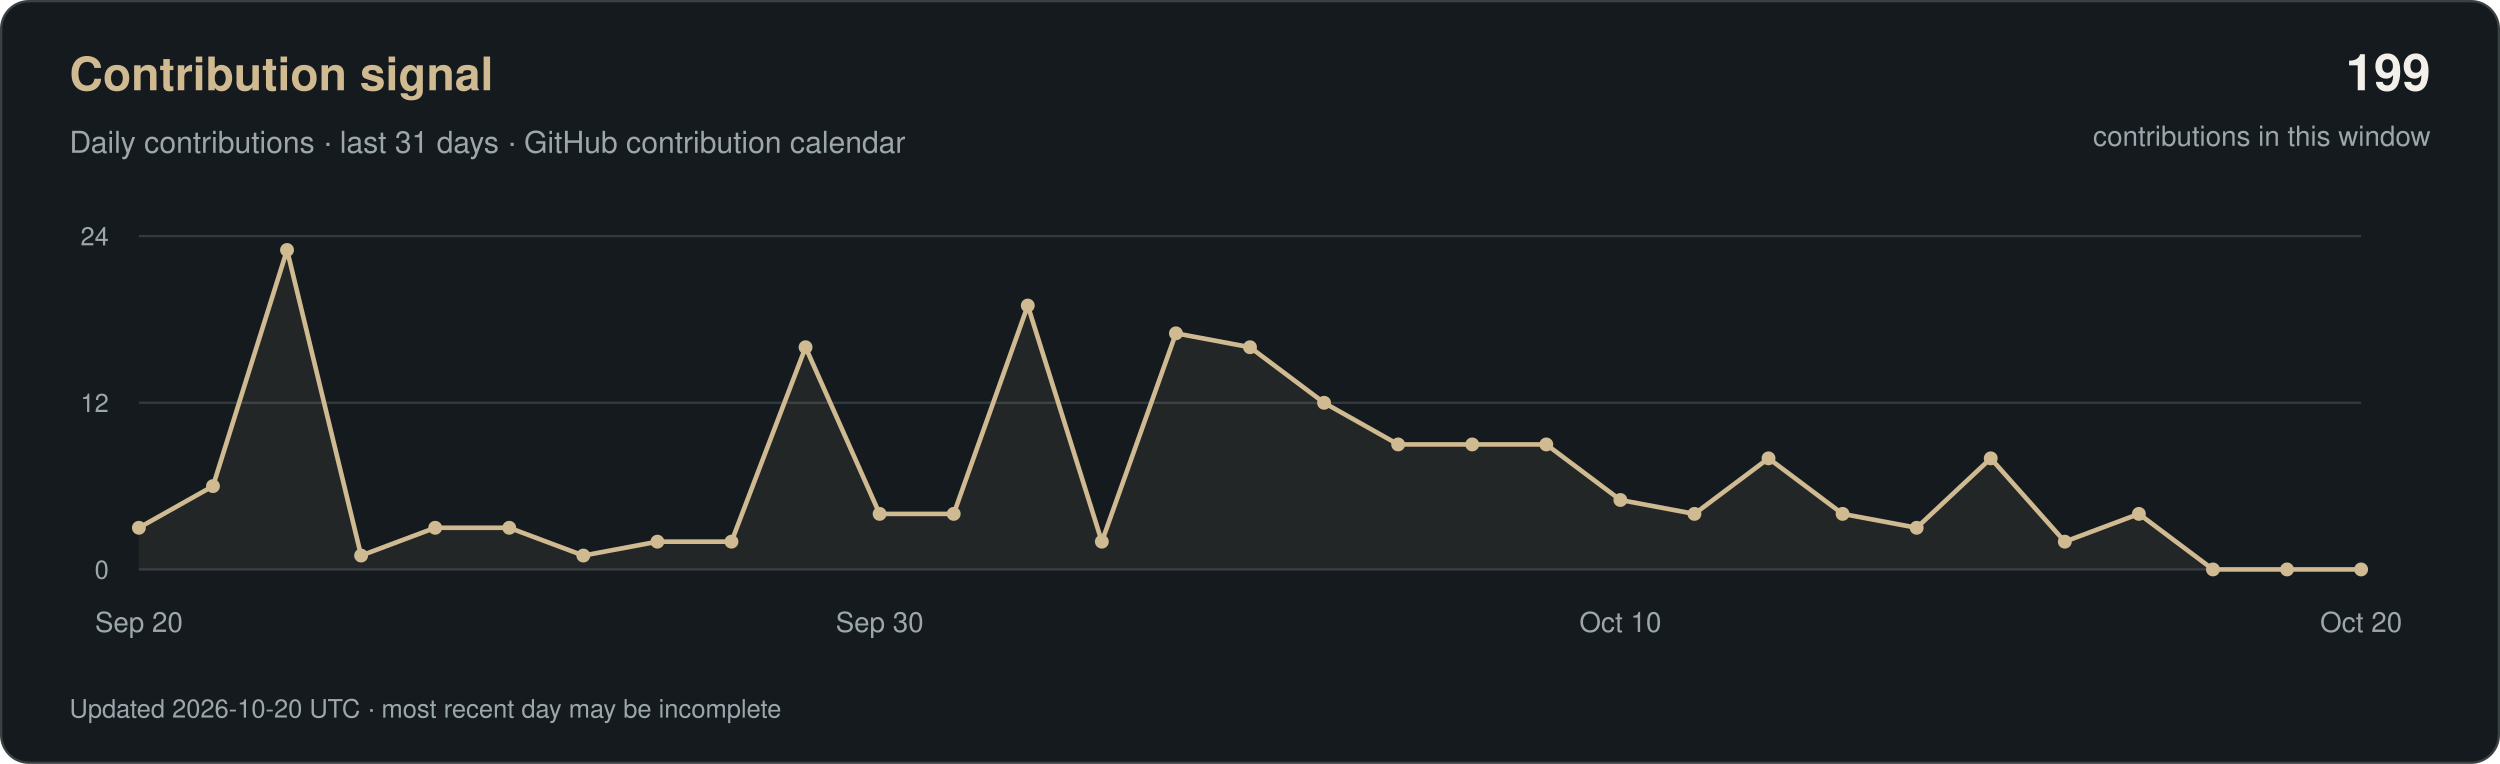
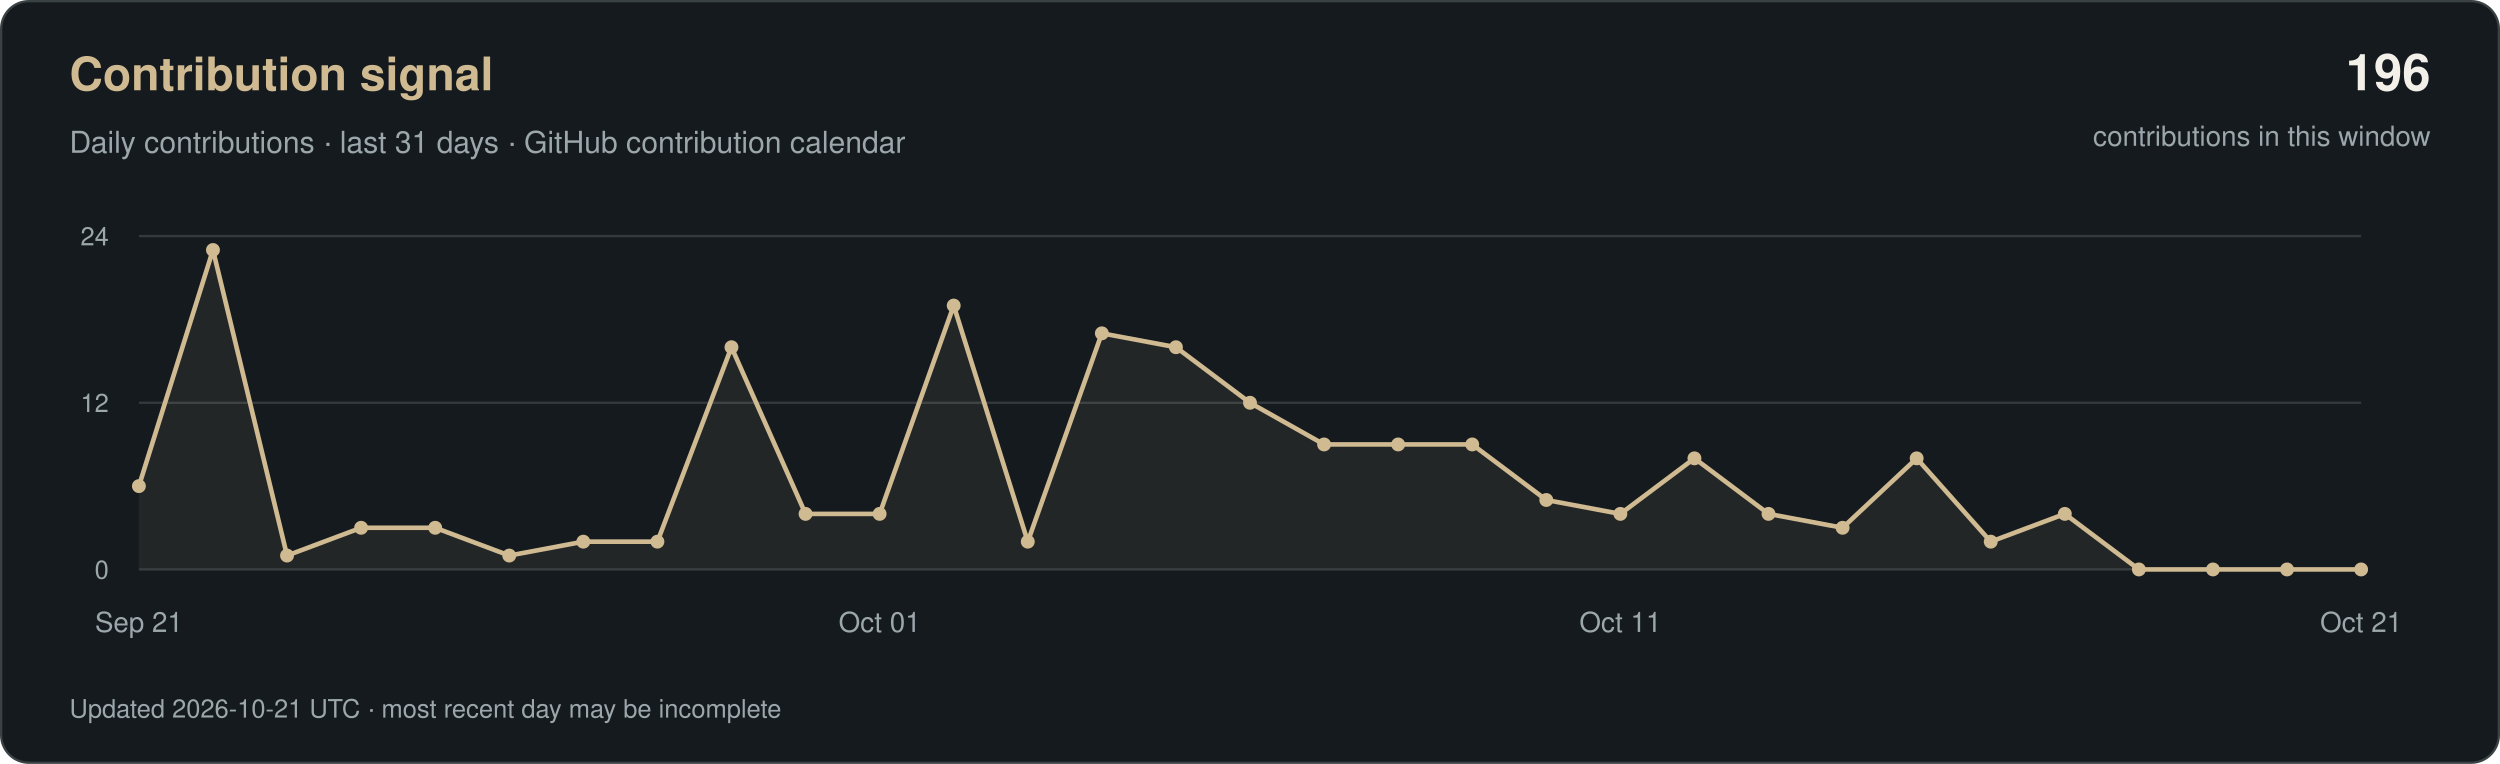
<svg xmlns="http://www.w3.org/2000/svg" width="1080" height="330" viewBox="0 0 1080 330" role="img" aria-labelledby="title desc">
  <rect x="0.5" y="0.5" width="1079" height="329" rx="12" fill="#151A1E" stroke="#3A4143" />
  <g font-family="-apple-system, BlinkMacSystemFont, 'Segoe UI', Helvetica, Arial, sans-serif">
    <text x="30" y="39" fill="#D0BA91" font-size="20" font-weight="600">Contribution signal</text>
    <text x="30" y="66" fill="#9CA7AC" font-size="13">Daily contributions · last 31 days · GitHub contribution calendar</text>
-     <text x="1050" y="39" text-anchor="end" fill="#F2F0E9" font-size="22" font-weight="600">199</text>
+     <text x="1050" y="39" text-anchor="end" fill="#F2F0E9" font-size="22" font-weight="600">196</text>
    <text x="1050" y="63" text-anchor="end" fill="#9CA7AC" font-size="12">contributions in this window</text>
    <path d="M60 246H1020" stroke="#333A3E" />
    <text x="47" y="250" text-anchor="end" fill="#9CA7AC" font-size="11">0</text>
    <path d="M60 174.0H1020" stroke="#333A3E" />
    <text x="47" y="178.0" text-anchor="end" fill="#9CA7AC" font-size="11">12</text>
    <path d="M60 102H1020" stroke="#333A3E" />
    <text x="47" y="106" text-anchor="end" fill="#9CA7AC" font-size="11">24</text>
-     <polygon points="60,246 60.0,228.0 92.0,210.0 124.0,108.0 156.0,240.0 188.0,228.0 220.0,228.0 252.0,240.0 284.0,234.0 316.0,234.0 348.0,150.0 380.0,222.0 412.0,222.0 444.0,132.0 476.0,234.0 508.0,144.0 540.0,150.0 572.0,174.0 604.0,192.0 636.0,192.0 668.0,192.0 700.0,216.0 732.0,222.0 764.0,198.0 796.0,222.0 828.0,228.0 860.0,198.0 892.0,234.0 924.0,222.0 956.0,246.0 988.0,246.0 1020.0,246.0 1020,246" fill="#D0BA91" fill-opacity="0.08" />
-     <polyline points="60.0,228.0 92.0,210.0 124.0,108.0 156.0,240.0 188.0,228.0 220.0,228.0 252.0,240.0 284.0,234.0 316.0,234.0 348.0,150.0 380.0,222.0 412.0,222.0 444.0,132.0 476.0,234.0 508.0,144.0 540.0,150.0 572.0,174.0 604.0,192.0 636.0,192.0 668.0,192.0 700.0,216.0 732.0,222.0 764.0,198.0 796.0,222.0 828.0,228.0 860.0,198.0 892.0,234.0 924.0,222.0 956.0,246.0 988.0,246.0 1020.0,246.0" fill="none" stroke="#D0BA91" stroke-width="2" stroke-linejoin="round" />
-     <circle cx="60.0" cy="228.0" r="3" fill="#D0BA91" />
-     <circle cx="92.0" cy="210.0" r="3" fill="#D0BA91" />
-     <circle cx="124.0" cy="108.0" r="3" fill="#D0BA91" />
-     <circle cx="156.0" cy="240.0" r="3" fill="#D0BA91" />
+     <polygon points="60,246 60.0,210.0 92.0,108.0 124.0,240.0 156.0,228.0 188.0,228.0 220.0,240.0 252.0,234.0 284.0,234.0 316.0,150.0 348.0,222.0 380.0,222.0 412.0,132.0 444.0,234.0 476.0,144.0 508.0,150.0 540.0,174.0 572.0,192.0 604.0,192.0 636.0,192.0 668.0,216.0 700.0,222.0 732.0,198.0 764.0,222.0 796.0,228.0 828.0,198.0 860.0,234.0 892.0,222.0 924.0,246.0 956.0,246.0 988.0,246.0 1020.0,246.0 1020,246" fill="#D0BA91" fill-opacity="0.08" />
+     <polyline points="60.0,210.0 92.0,108.0 124.0,240.0 156.0,228.0 188.0,228.0 220.0,240.0 252.0,234.0 284.0,234.0 316.0,150.0 348.0,222.0 380.0,222.0 412.0,132.0 444.0,234.0 476.0,144.0 508.0,150.0 540.0,174.0 572.0,192.0 604.0,192.0 636.0,192.0 668.0,216.0 700.0,222.0 732.0,198.0 764.0,222.0 796.0,228.0 828.0,198.0 860.0,234.0 892.0,222.0 924.0,246.0 956.0,246.0 988.0,246.0 1020.0,246.0" fill="none" stroke="#D0BA91" stroke-width="2" stroke-linejoin="round" />
+     <circle cx="60.0" cy="210.0" r="3" fill="#D0BA91" />
+     <circle cx="92.0" cy="108.0" r="3" fill="#D0BA91" />
+     <circle cx="124.0" cy="240.0" r="3" fill="#D0BA91" />
+     <circle cx="156.0" cy="228.0" r="3" fill="#D0BA91" />
    <circle cx="188.0" cy="228.0" r="3" fill="#D0BA91" />
-     <circle cx="220.0" cy="228.0" r="3" fill="#D0BA91" />
-     <circle cx="252.0" cy="240.0" r="3" fill="#D0BA91" />
+     <circle cx="220.0" cy="240.0" r="3" fill="#D0BA91" />
+     <circle cx="252.0" cy="234.0" r="3" fill="#D0BA91" />
    <circle cx="284.0" cy="234.0" r="3" fill="#D0BA91" />
-     <circle cx="316.0" cy="234.0" r="3" fill="#D0BA91" />
-     <circle cx="348.0" cy="150.0" r="3" fill="#D0BA91" />
+     <circle cx="316.0" cy="150.0" r="3" fill="#D0BA91" />
+     <circle cx="348.0" cy="222.0" r="3" fill="#D0BA91" />
    <circle cx="380.0" cy="222.0" r="3" fill="#D0BA91" />
-     <circle cx="412.0" cy="222.0" r="3" fill="#D0BA91" />
-     <circle cx="444.0" cy="132.0" r="3" fill="#D0BA91" />
-     <circle cx="476.0" cy="234.0" r="3" fill="#D0BA91" />
-     <circle cx="508.0" cy="144.0" r="3" fill="#D0BA91" />
-     <circle cx="540.0" cy="150.0" r="3" fill="#D0BA91" />
-     <circle cx="572.0" cy="174.0" r="3" fill="#D0BA91" />
+     <circle cx="412.0" cy="132.0" r="3" fill="#D0BA91" />
+     <circle cx="444.0" cy="234.0" r="3" fill="#D0BA91" />
+     <circle cx="476.0" cy="144.0" r="3" fill="#D0BA91" />
+     <circle cx="508.0" cy="150.0" r="3" fill="#D0BA91" />
+     <circle cx="540.0" cy="174.0" r="3" fill="#D0BA91" />
+     <circle cx="572.0" cy="192.0" r="3" fill="#D0BA91" />
    <circle cx="604.0" cy="192.0" r="3" fill="#D0BA91" />
    <circle cx="636.0" cy="192.0" r="3" fill="#D0BA91" />
-     <circle cx="668.0" cy="192.0" r="3" fill="#D0BA91" />
-     <circle cx="700.0" cy="216.0" r="3" fill="#D0BA91" />
-     <circle cx="732.0" cy="222.0" r="3" fill="#D0BA91" />
-     <circle cx="764.0" cy="198.0" r="3" fill="#D0BA91" />
-     <circle cx="796.0" cy="222.0" r="3" fill="#D0BA91" />
-     <circle cx="828.0" cy="228.0" r="3" fill="#D0BA91" />
-     <circle cx="860.0" cy="198.0" r="3" fill="#D0BA91" />
-     <circle cx="892.0" cy="234.0" r="3" fill="#D0BA91" />
-     <circle cx="924.0" cy="222.0" r="3" fill="#D0BA91" />
+     <circle cx="668.0" cy="216.0" r="3" fill="#D0BA91" />
+     <circle cx="700.0" cy="222.0" r="3" fill="#D0BA91" />
+     <circle cx="732.0" cy="198.0" r="3" fill="#D0BA91" />
+     <circle cx="764.0" cy="222.0" r="3" fill="#D0BA91" />
+     <circle cx="796.0" cy="228.0" r="3" fill="#D0BA91" />
+     <circle cx="828.0" cy="198.0" r="3" fill="#D0BA91" />
+     <circle cx="860.0" cy="234.0" r="3" fill="#D0BA91" />
+     <circle cx="892.0" cy="222.0" r="3" fill="#D0BA91" />
+     <circle cx="924.0" cy="246.0" r="3" fill="#D0BA91" />
    <circle cx="956.0" cy="246.0" r="3" fill="#D0BA91" />
    <circle cx="988.0" cy="246.0" r="3" fill="#D0BA91" />
    <circle cx="1020.0" cy="246.0" r="3" fill="#D0BA91" />
-     <text x="60.0" y="273" text-anchor="middle" fill="#9CA7AC" font-size="12">Sep 20</text>
-     <text x="380.0" y="273" text-anchor="middle" fill="#9CA7AC" font-size="12">Sep 30</text>
-     <text x="700.0" y="273" text-anchor="middle" fill="#9CA7AC" font-size="12">Oct 10</text>
-     <text x="1020.0" y="273" text-anchor="middle" fill="#9CA7AC" font-size="12">Oct 20</text>
-     <text x="30" y="310" fill="#9CA7AC" font-size="11">Updated 2026-10-20 UTC · most recent day may be incomplete</text>
+     <text x="60.0" y="273" text-anchor="middle" fill="#9CA7AC" font-size="12">Sep 21</text>
+     <text x="380.0" y="273" text-anchor="middle" fill="#9CA7AC" font-size="12">Oct 01</text>
+     <text x="700.0" y="273" text-anchor="middle" fill="#9CA7AC" font-size="12">Oct 11</text>
+     <text x="1020.0" y="273" text-anchor="middle" fill="#9CA7AC" font-size="12">Oct 21</text>
+     <text x="30" y="310" fill="#9CA7AC" font-size="11">Updated 2026-10-21 UTC · most recent day may be incomplete</text>
  </g>
</svg>
